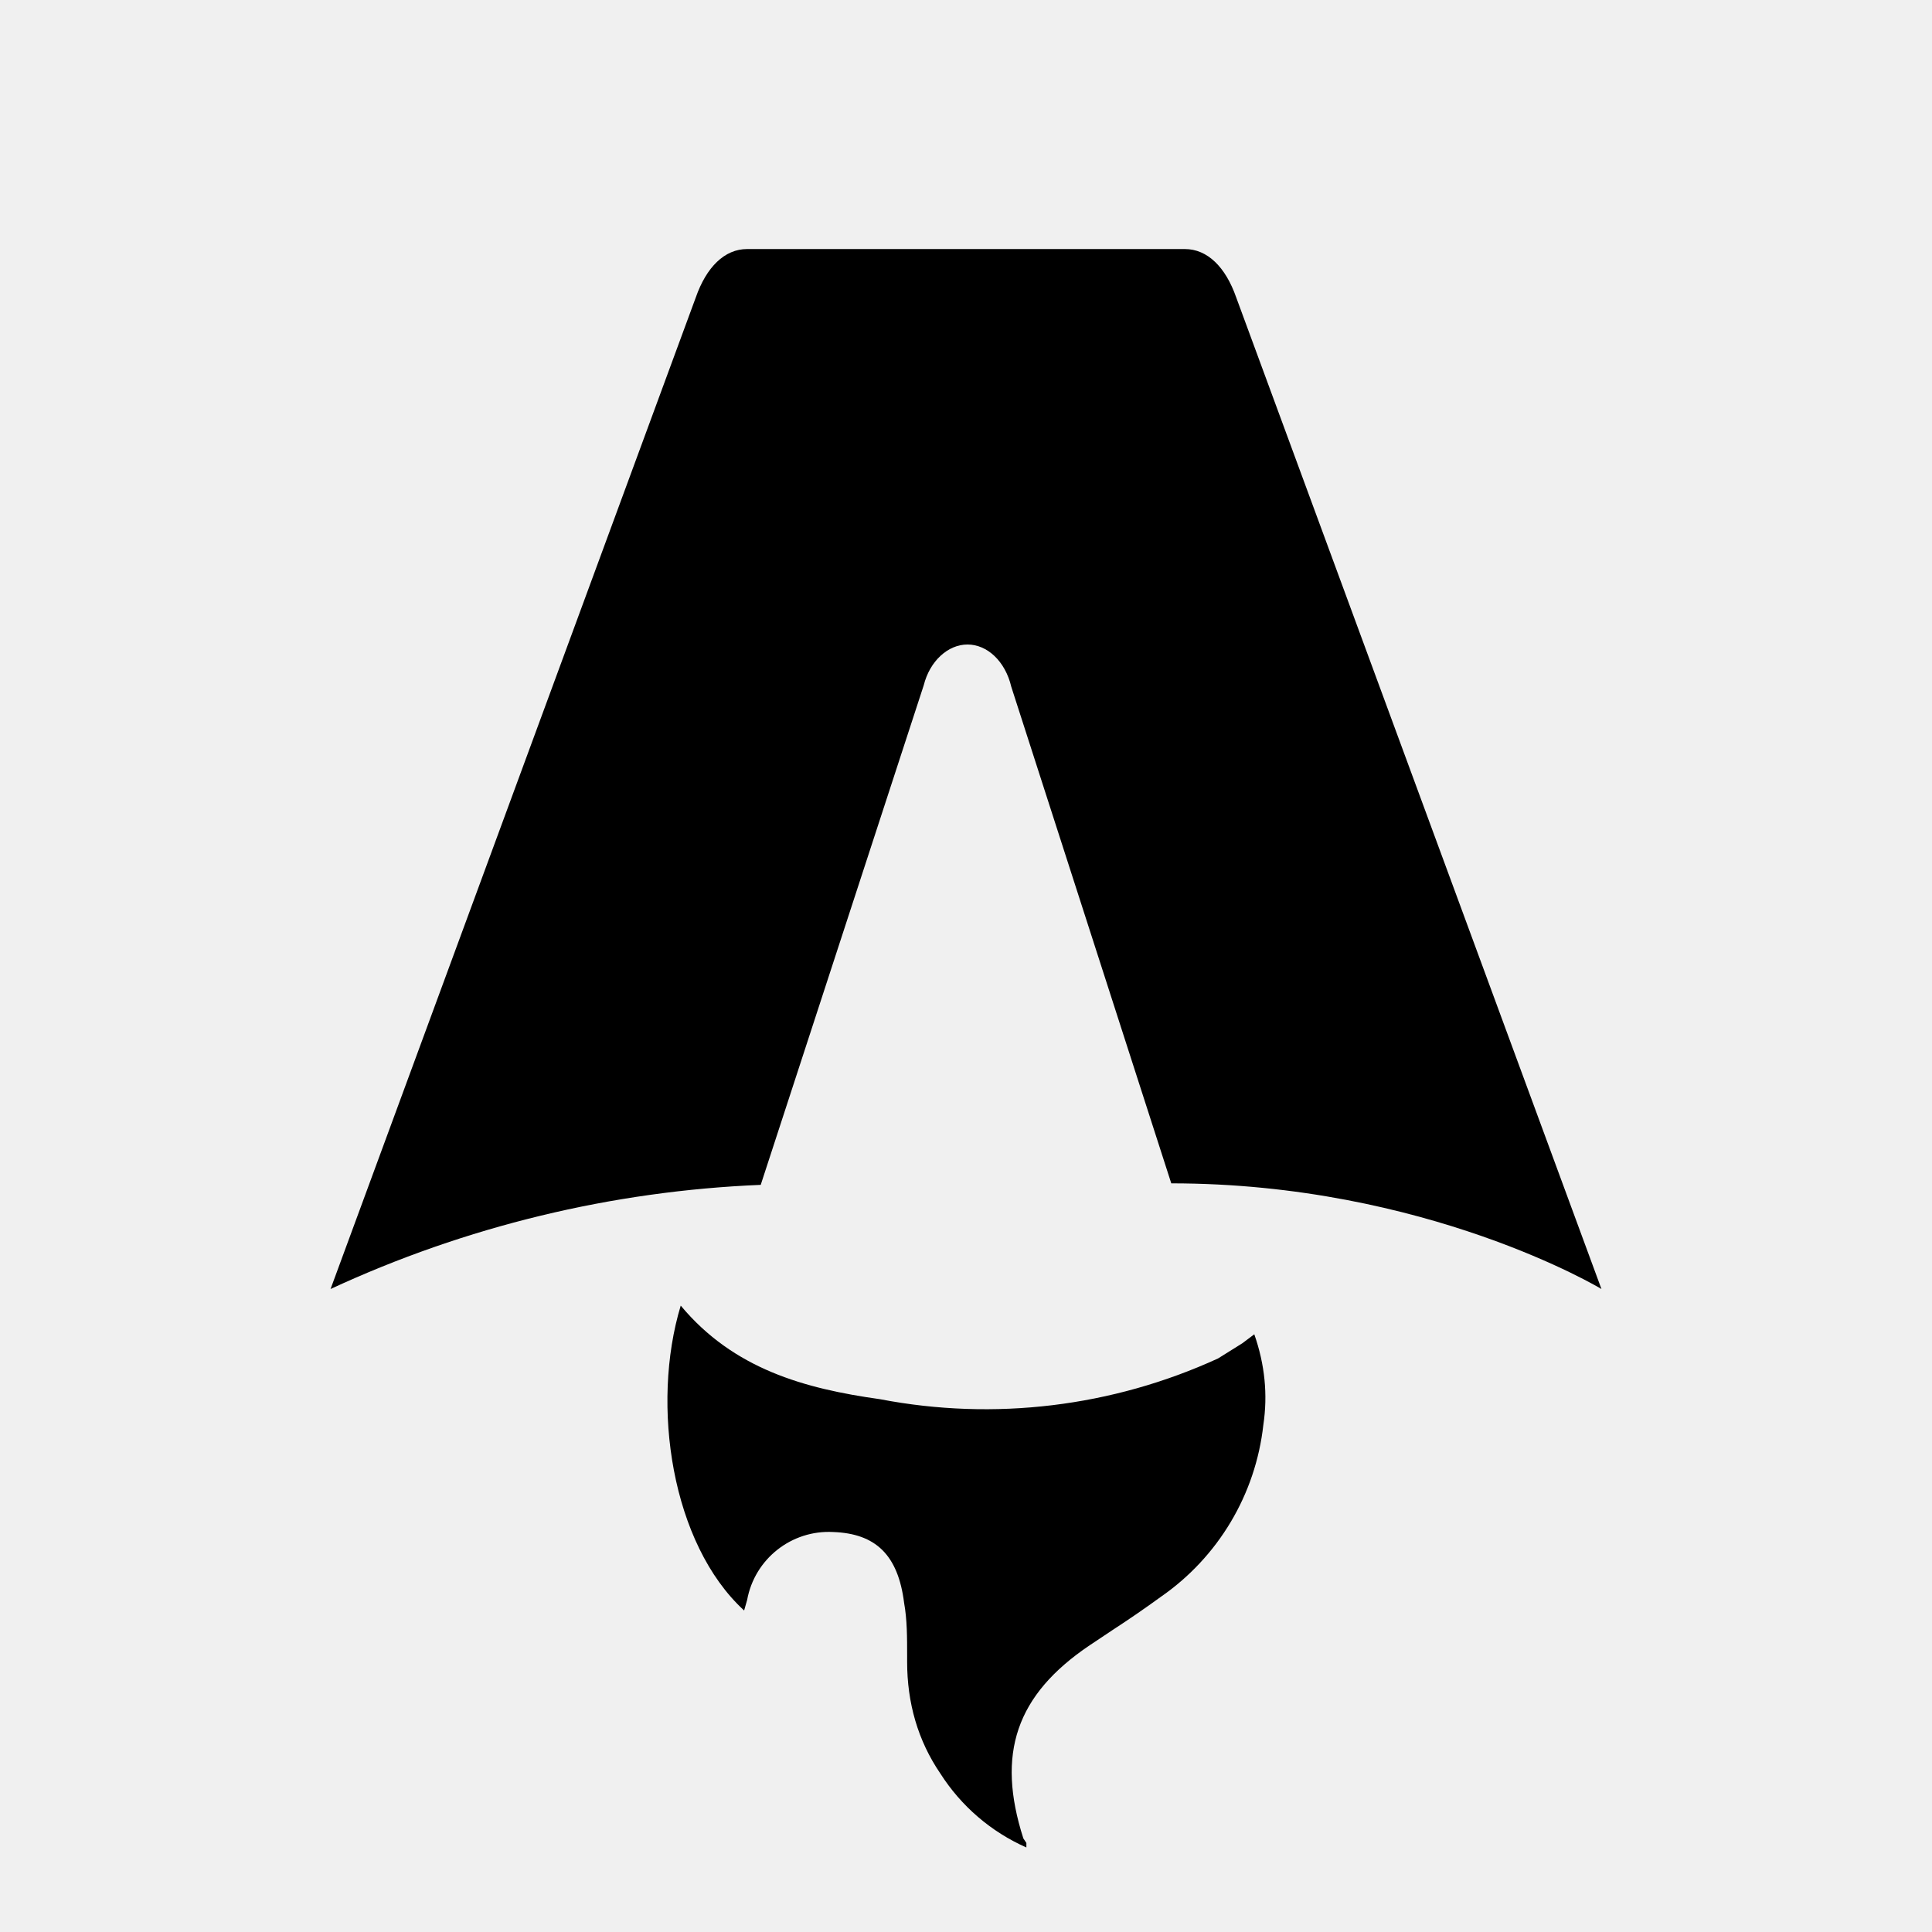
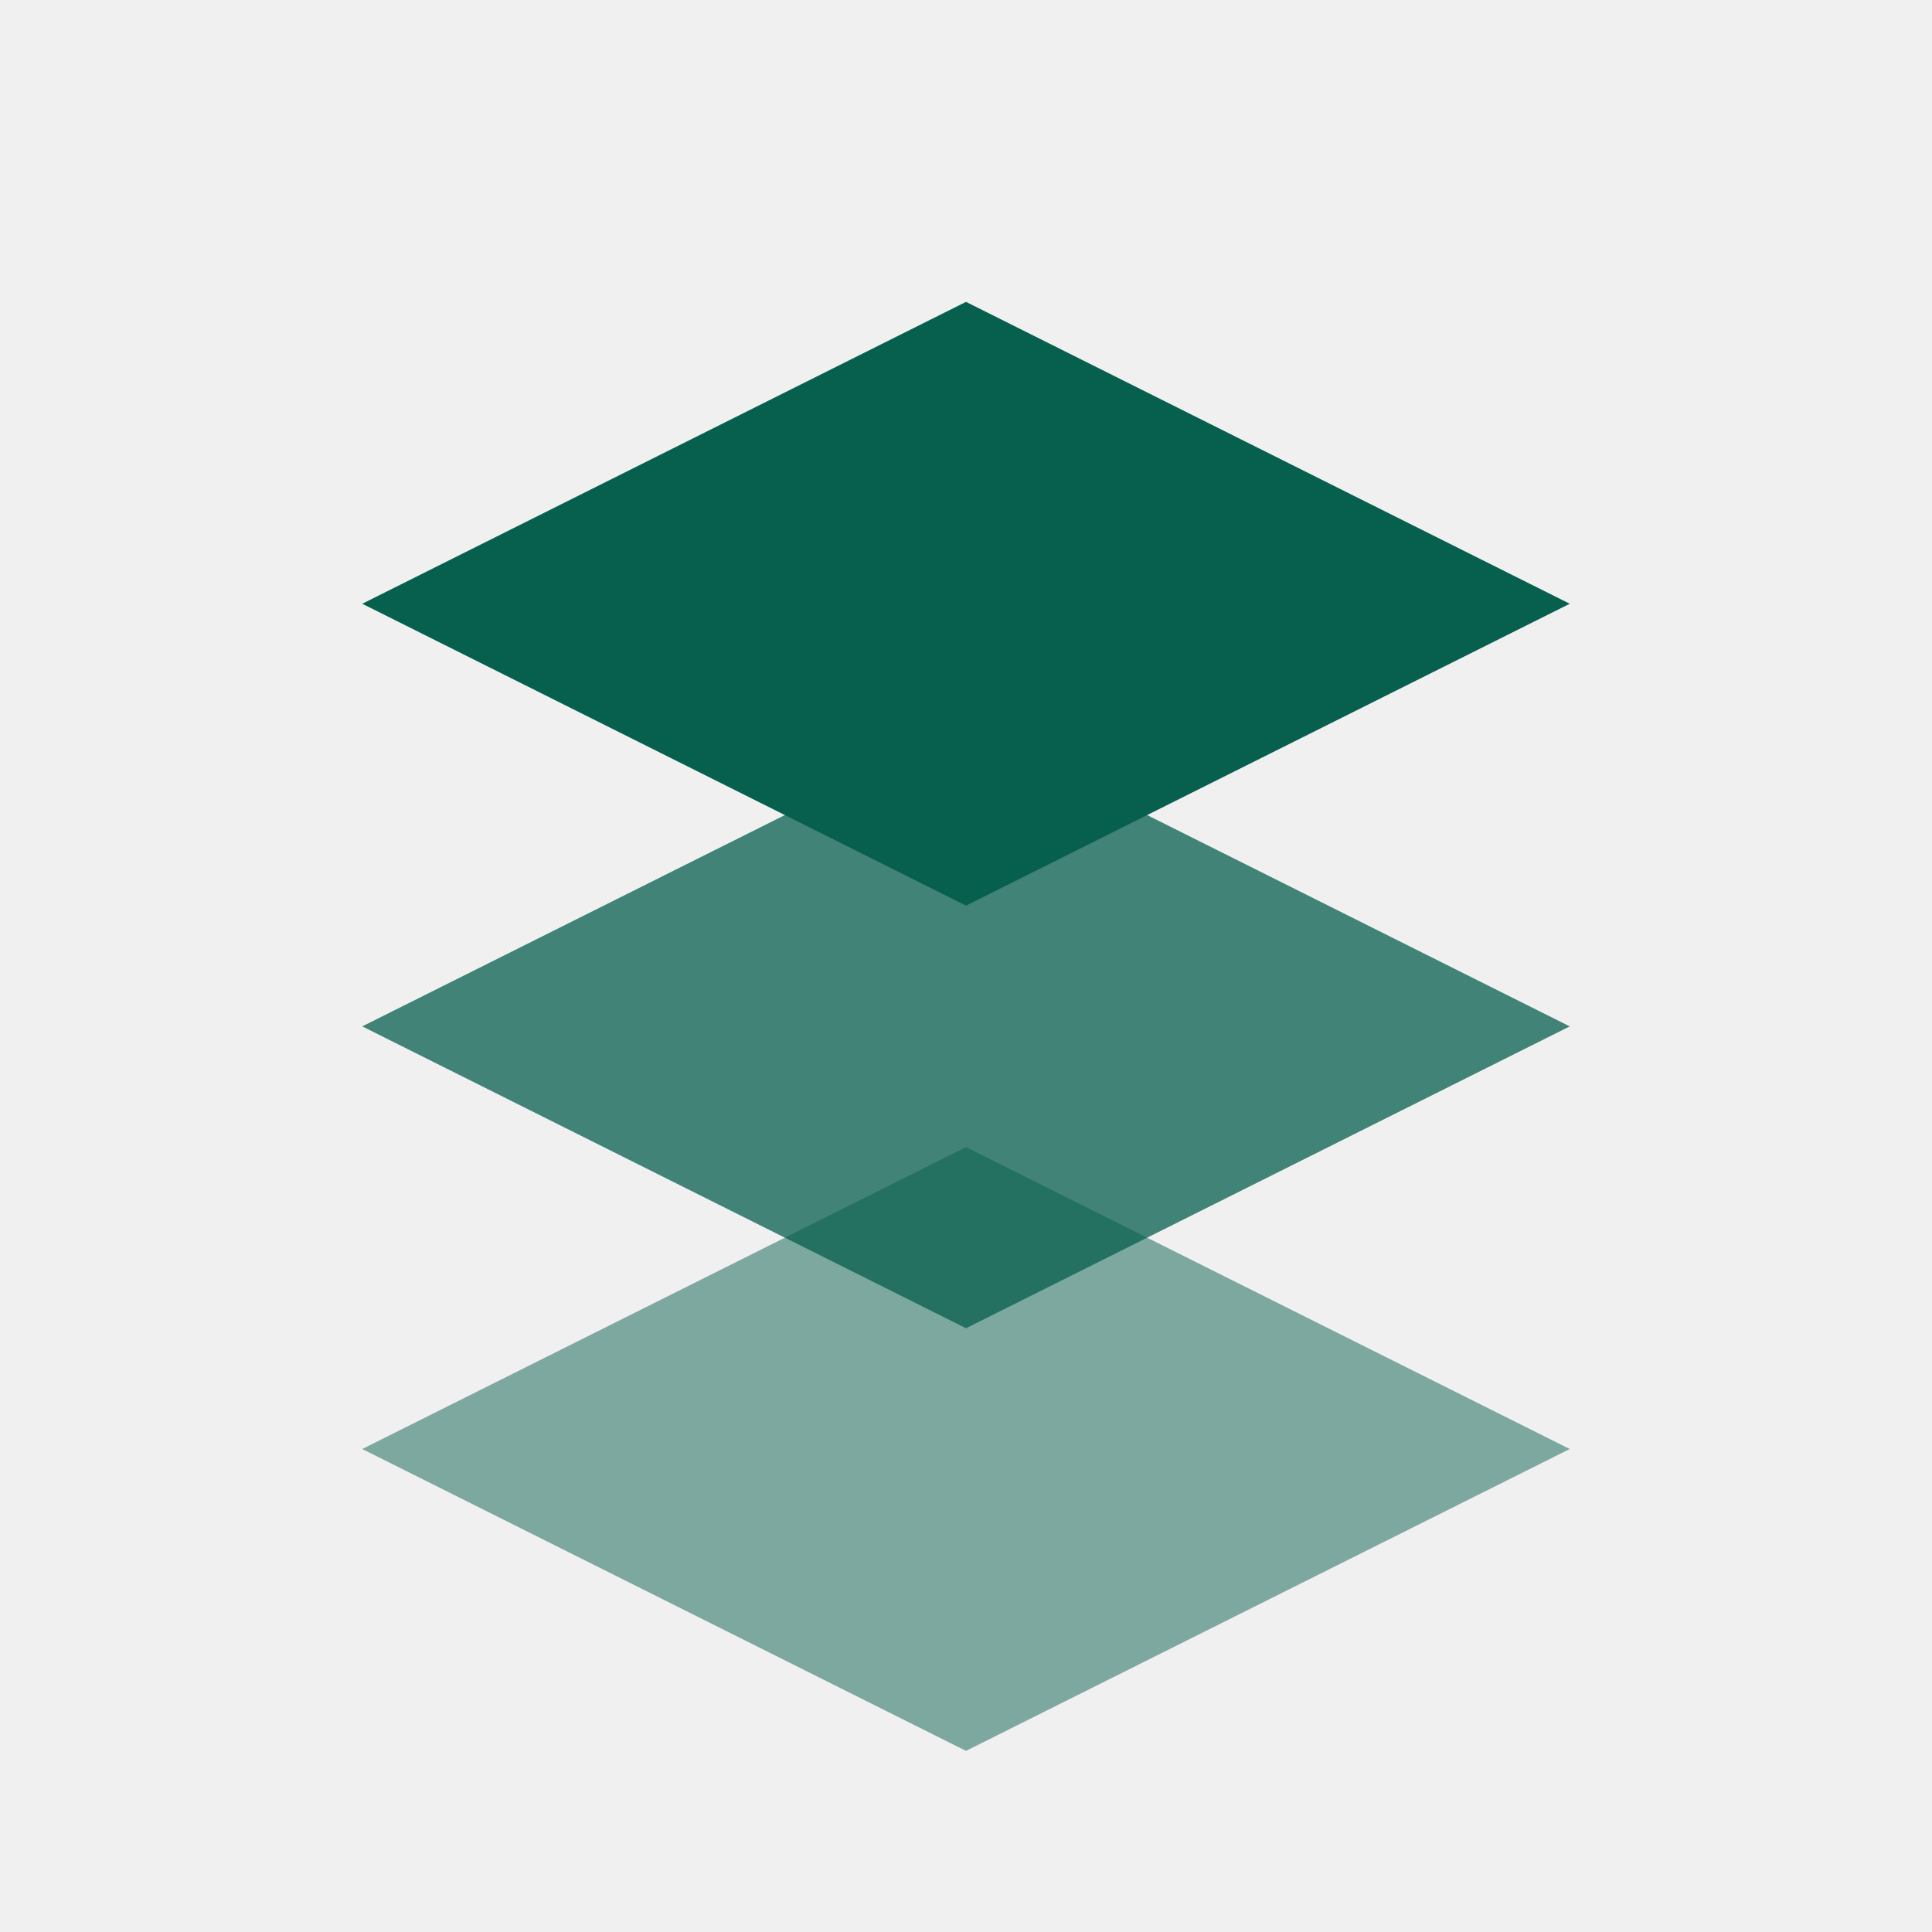
- <svg xmlns="http://www.w3.org/2000/svg" fill="none" viewBox="0 0 128 128">
-   <path d="M50.4 78.5a75.1 75.1 0 0 0-28.5 6.9l24.2-65.7c.7-2 1.9-3.2 3.4-3.2h29c1.5 0 2.7 1.2 3.4 3.2l24.2 65.7s-11.6-7-28.5-7L67 45.5c-.4-1.7-1.6-2.8-2.9-2.8-1.3 0-2.5 1.1-2.9 2.7L50.4 78.5Zm-1.1 28.2Zm-4.2-20.2c-2 6.6-.6 15.8 4.2 20.2a17.5 17.5 0 0 1 .2-.7 5.5 5.5 0 0 1 5.7-4.5c2.8.1 4.3 1.5 4.7 4.7.2 1.1.2 2.3.2 3.5v.4c0 2.7.7 5.2 2.2 7.4a13 13 0 0 0 5.7 4.9v-.3l-.2-.3c-1.8-5.6-.5-9.5 4.4-12.8l1.5-1a73 73 0 0 0 3.2-2.2 16 16 0 0 0 6.8-11.4c.3-2 .1-4-.6-6l-.8.6-1.6 1a37 37 0 0 1-22.4 2.7c-5-.7-9.7-2-13.2-6.2Z" />
+ <svg xmlns="http://www.w3.org/2000/svg" viewBox="0 0 128 128" fill="none">
+   <g class="brand-color">
+     <path d="M64 20 L104 40 L64 60 L24 40 Z" fill="currentColor" />
+     <path d="M64 48 L104 68 L64 88 L24 68 Z" fill="currentColor" opacity="0.75" />
+     <path d="M64 76 L104 96 L64 116 L24 96 Z" fill="currentColor" opacity="0.5" />
+   </g>
  <style>
-         path { fill: #000; }
+         .brand-color { color: #075f4e; }
        @media (prefers-color-scheme: dark) {
-             path { fill: #FFF; }
+             .brand-color { color: #5ce1c9; }
        }
    </style>
</svg>
